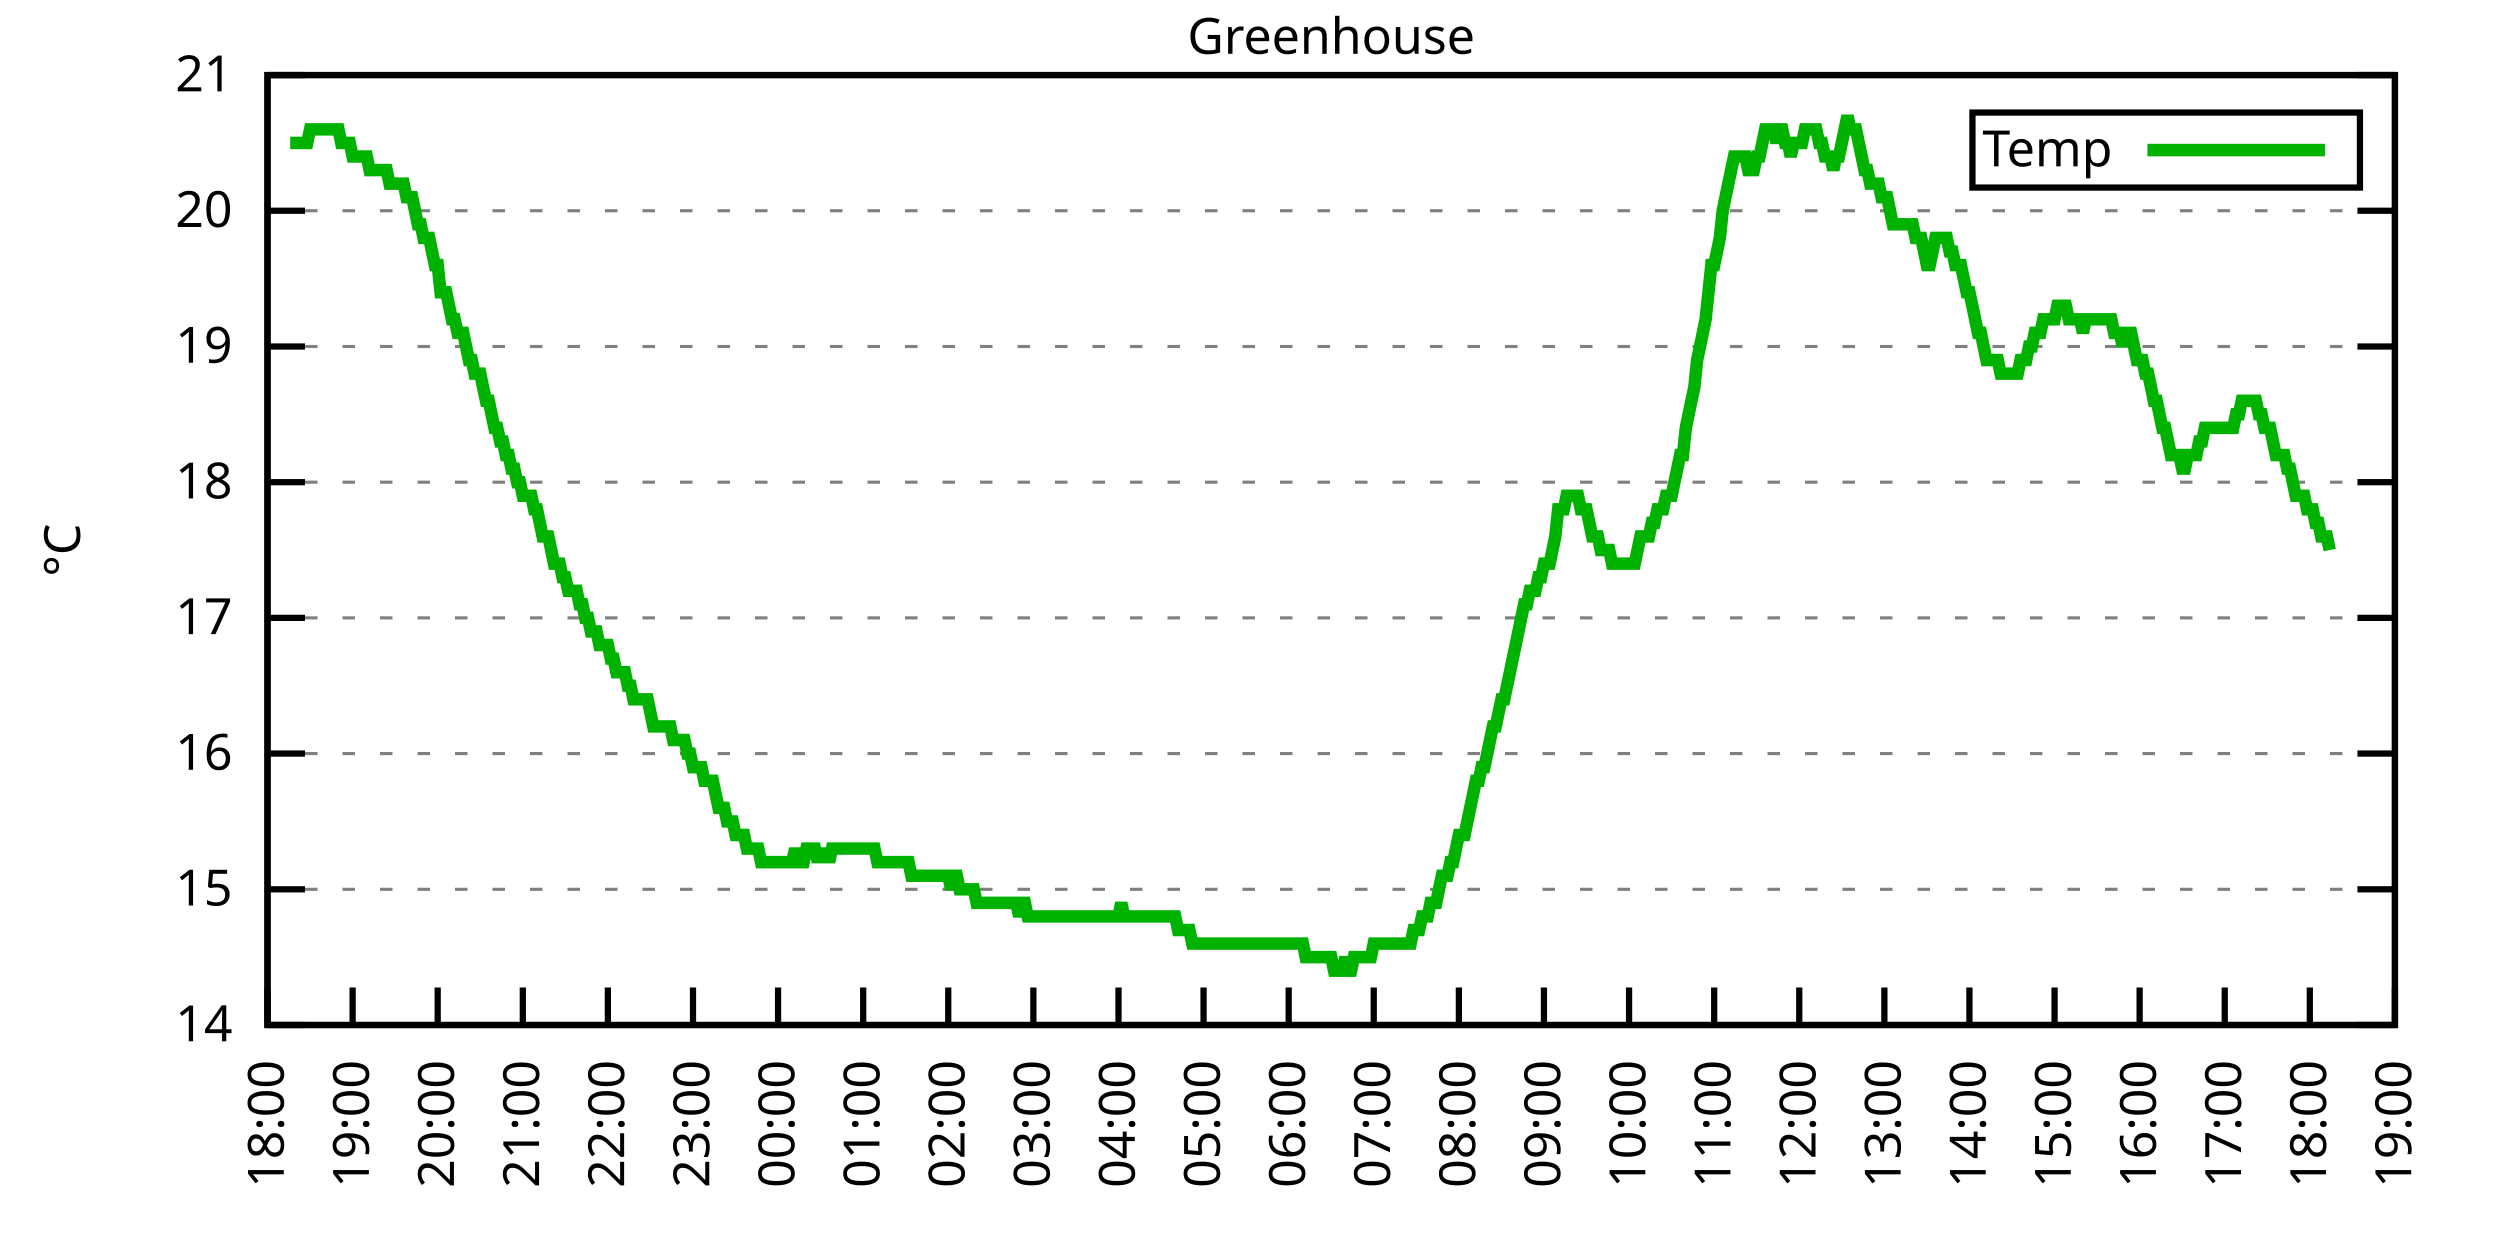
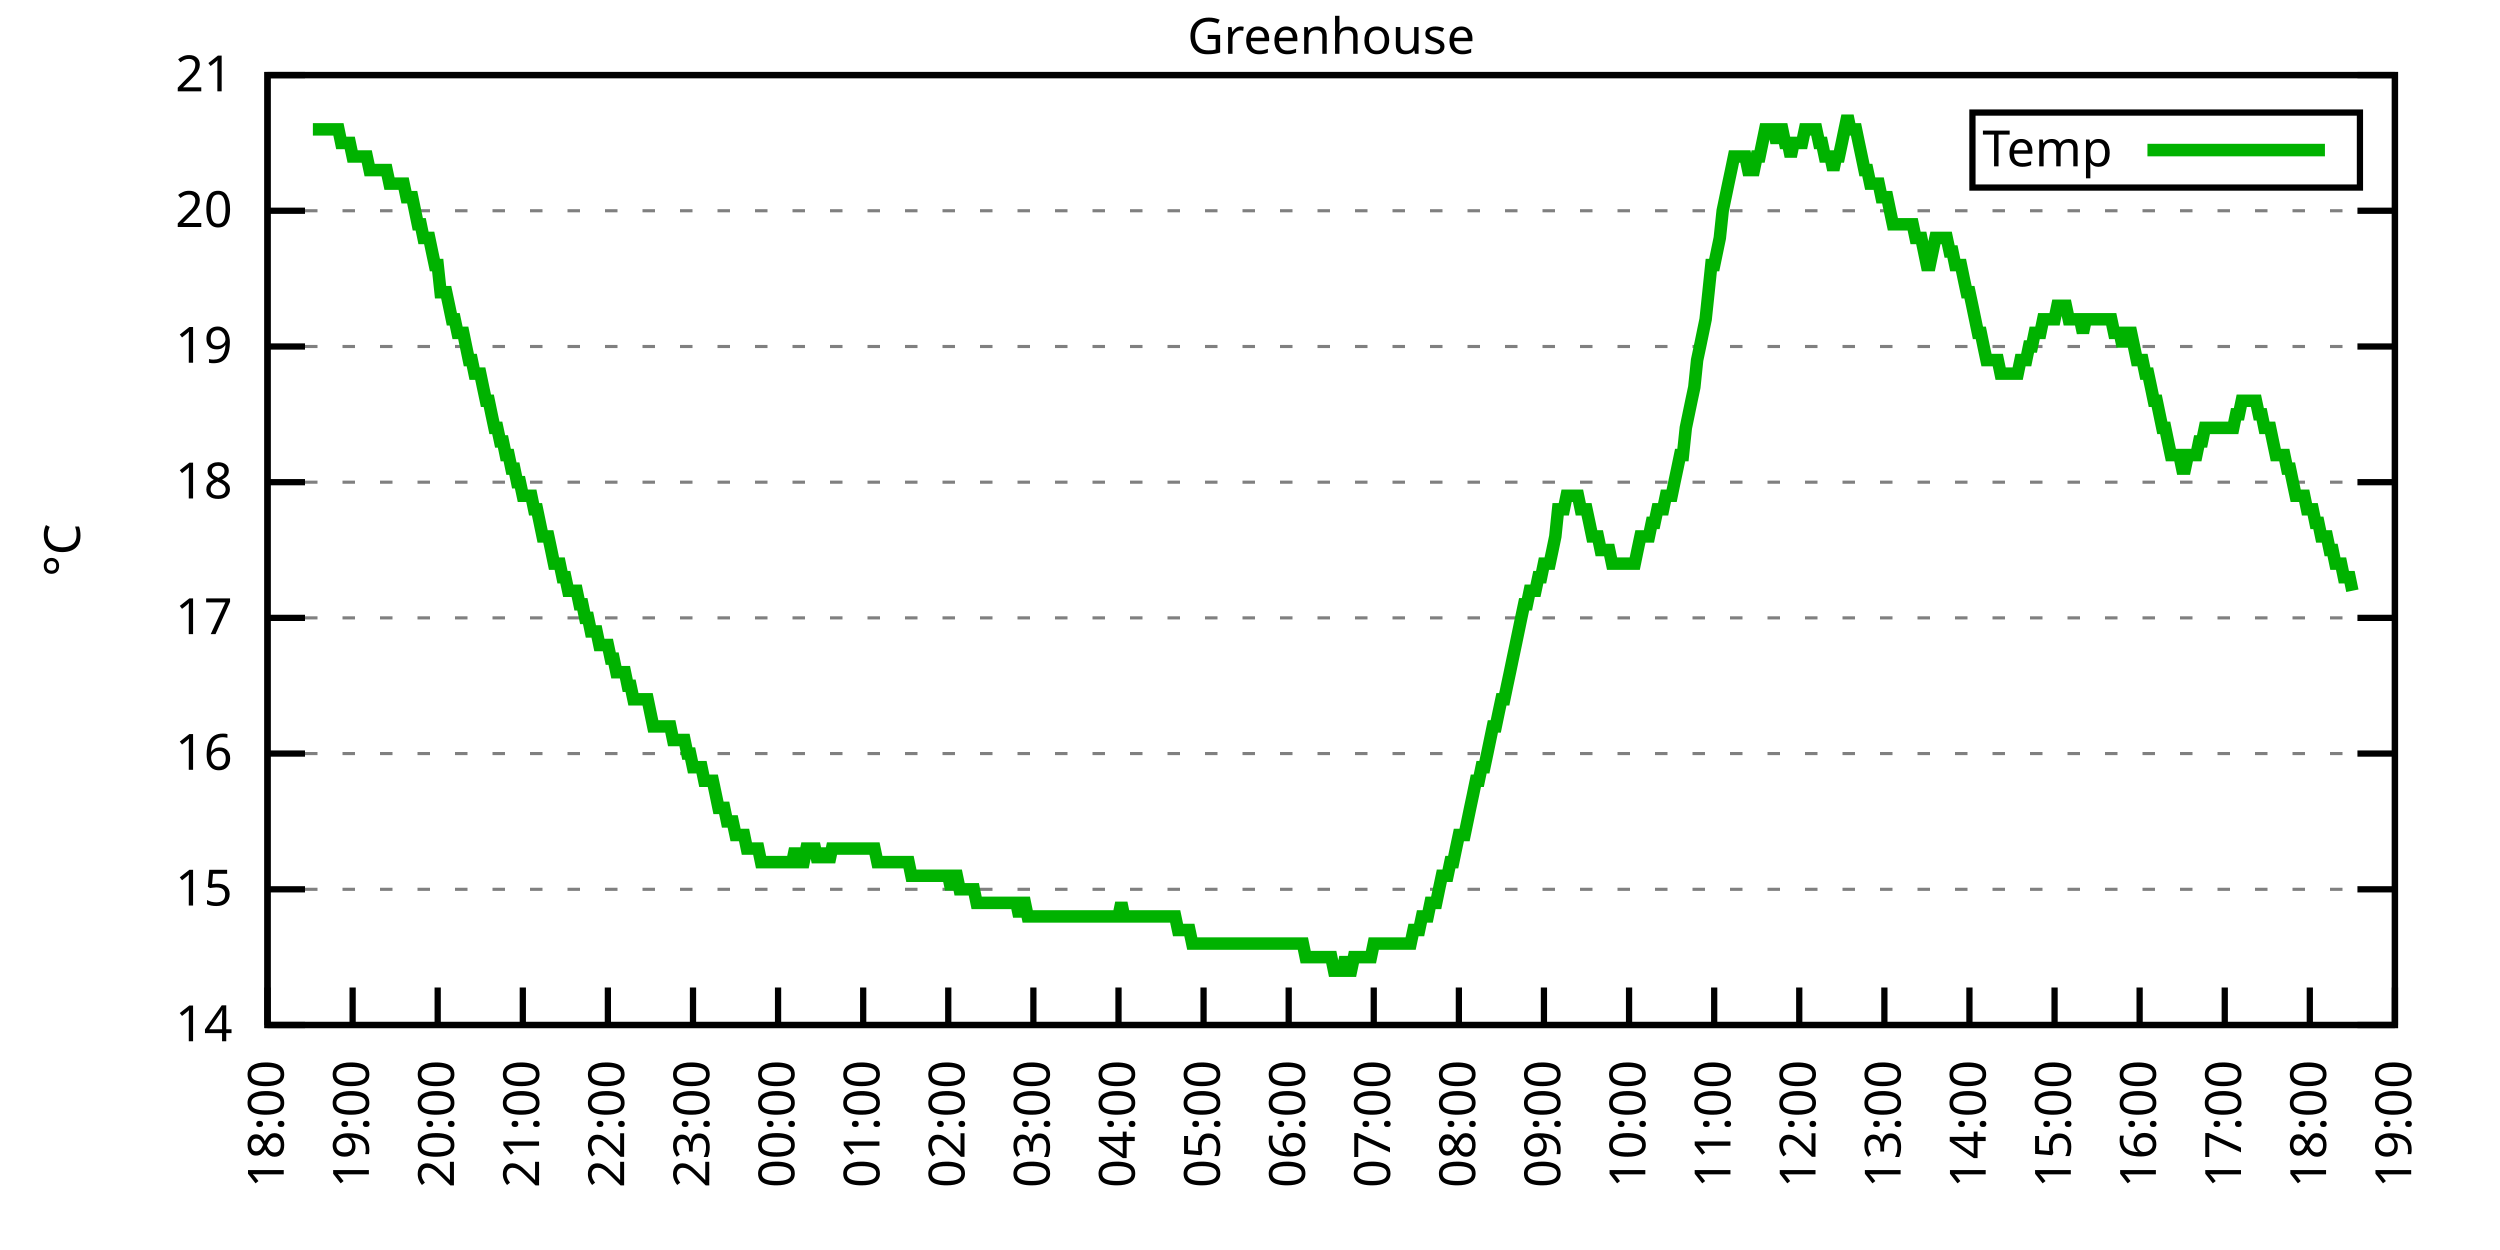
<svg xmlns="http://www.w3.org/2000/svg" xmlns:xlink="http://www.w3.org/1999/xlink" width="400" height="200" viewBox="0 0 400 200">
  <g id="gnuplot_canvas">
    <rect x="0" y="0" width="400" height="200" fill="none" />
    <defs>
      <circle id="gpDot" r="0.5" stroke-width="0.5" stroke="currentColor" />
      <path id="gpPt0" stroke-width="0.333" stroke="currentColor" d="M-1,0 h2 M0,-1 v2" />
      <path id="gpPt1" stroke-width="0.333" stroke="currentColor" d="M-1,-1 L1,1 M1,-1 L-1,1" />
      <path id="gpPt2" stroke-width="0.333" stroke="currentColor" d="M-1,0 L1,0 M0,-1 L0,1 M-1,-1 L1,1 M-1,1 L1,-1" />
      <rect id="gpPt3" stroke-width="0.333" stroke="currentColor" x="-1" y="-1" width="2" height="2" />
      <rect id="gpPt4" stroke-width="0.333" stroke="currentColor" fill="currentColor" x="-1" y="-1" width="2" height="2" />
      <circle id="gpPt5" stroke-width="0.333" stroke="currentColor" cx="0" cy="0" r="1" />
      <use xlink:href="#gpPt5" id="gpPt6" fill="currentColor" stroke="none" />
      <path id="gpPt7" stroke-width="0.333" stroke="currentColor" d="M0,-1.33 L-1.33,0.67 L1.33,0.67 z" />
      <use xlink:href="#gpPt7" id="gpPt8" fill="currentColor" stroke="none" />
      <use xlink:href="#gpPt7" id="gpPt9" stroke="currentColor" transform="rotate(180)" />
      <use xlink:href="#gpPt9" id="gpPt10" fill="currentColor" stroke="none" />
      <use xlink:href="#gpPt3" id="gpPt11" stroke="currentColor" transform="rotate(45)" />
      <use xlink:href="#gpPt11" id="gpPt12" fill="currentColor" stroke="none" />
      <path id="gpPt13" stroke-width="0.333" stroke="currentColor" d="M0,1.330 L1.265,0.411 L0.782,-1.067 L-0.782,-1.076 L-1.265,0.411 z" />
      <use xlink:href="#gpPt13" id="gpPt14" fill="currentColor" stroke="none" />
      <filter id="textbox" filterUnits="objectBoundingBox" x="0" y="0" height="1" width="1">
        <feFlood flood-color="white" flood-opacity="1" result="bgnd" />
        <feComposite in="SourceGraphic" in2="bgnd" operator="atop" />
      </filter>
      <filter id="greybox" filterUnits="objectBoundingBox" x="0" y="0" height="1" width="1">
        <feFlood flood-color="lightgrey" flood-opacity="1" result="grey" />
        <feComposite in="SourceGraphic" in2="grey" operator="atop" />
      </filter>
    </defs>
    <g fill="none" color="white" stroke="currentColor" stroke-width="1.00" stroke-linecap="butt" stroke-linejoin="miter">
</g>
    <g fill="none" color="black" stroke="currentColor" stroke-width="1.00" stroke-linecap="butt" stroke-linejoin="miter">
      <g stroke="none" shape-rendering="crispEdges">
        <polygon fill="rgb(255, 255, 255)" points="42.80,164.00 383.18,164.00 383.18,12.02 42.80,12.02 " />
      </g>
    </g>
    <g fill="none" color="black" stroke="currentColor" stroke-width="1.00" stroke-linecap="butt" stroke-linejoin="miter">
</g>
    <g fill="none" color="black" stroke="black" stroke-width="0.50" stroke-linecap="butt" stroke-linejoin="miter">
</g>
    <g fill="none" color="gray" stroke="currentColor" stroke-width="0.50" stroke-linecap="butt" stroke-linejoin="miter">
      <path stroke="gray" stroke-dasharray="2,4" class="gridline" d="M42.80,164.00 L383.19,164.00  " />
    </g>
    <g fill="none" color="gray" stroke="gray" stroke-width="1.00" stroke-linecap="butt" stroke-linejoin="miter">
</g>
    <g fill="none" color="black" stroke="currentColor" stroke-width="1.00" stroke-linecap="butt" stroke-linejoin="miter">
      <path stroke="black" d="M42.80,164.00 L48.80,164.00 M383.19,164.00 L377.19,164.00  " />
      <g transform="translate(37.20,166.60)" stroke="none" fill="black" font-family="Sans" font-size="8.00" text-anchor="end">
        <text>
          <tspan font-family="Sans"> 14</tspan>
        </text>
      </g>
    </g>
    <g fill="none" color="black" stroke="currentColor" stroke-width="1.00" stroke-linecap="butt" stroke-linejoin="miter">
</g>
    <g fill="none" color="black" stroke="black" stroke-width="0.50" stroke-linecap="butt" stroke-linejoin="miter">
</g>
    <g fill="none" color="gray" stroke="currentColor" stroke-width="0.50" stroke-linecap="butt" stroke-linejoin="miter">
      <path stroke="gray" stroke-dasharray="2,4" class="gridline" d="M42.80,142.29 L383.19,142.29  " />
    </g>
    <g fill="none" color="gray" stroke="gray" stroke-width="1.00" stroke-linecap="butt" stroke-linejoin="miter">
</g>
    <g fill="none" color="black" stroke="currentColor" stroke-width="1.00" stroke-linecap="butt" stroke-linejoin="miter">
      <path stroke="black" d="M42.80,142.29 L48.80,142.29 M383.19,142.29 L377.19,142.29  " />
      <g transform="translate(37.20,144.89)" stroke="none" fill="black" font-family="Sans" font-size="8.00" text-anchor="end">
        <text>
          <tspan font-family="Sans"> 15</tspan>
        </text>
      </g>
    </g>
    <g fill="none" color="black" stroke="currentColor" stroke-width="1.00" stroke-linecap="butt" stroke-linejoin="miter">
</g>
    <g fill="none" color="black" stroke="black" stroke-width="0.50" stroke-linecap="butt" stroke-linejoin="miter">
</g>
    <g fill="none" color="gray" stroke="currentColor" stroke-width="0.50" stroke-linecap="butt" stroke-linejoin="miter">
      <path stroke="gray" stroke-dasharray="2,4" class="gridline" d="M42.80,120.57 L383.19,120.57  " />
    </g>
    <g fill="none" color="gray" stroke="gray" stroke-width="1.00" stroke-linecap="butt" stroke-linejoin="miter">
</g>
    <g fill="none" color="black" stroke="currentColor" stroke-width="1.00" stroke-linecap="butt" stroke-linejoin="miter">
      <path stroke="black" d="M42.80,120.57 L48.80,120.57 M383.19,120.57 L377.19,120.57  " />
      <g transform="translate(37.20,123.17)" stroke="none" fill="black" font-family="Sans" font-size="8.00" text-anchor="end">
        <text>
          <tspan font-family="Sans"> 16</tspan>
        </text>
      </g>
    </g>
    <g fill="none" color="black" stroke="currentColor" stroke-width="1.00" stroke-linecap="butt" stroke-linejoin="miter">
</g>
    <g fill="none" color="black" stroke="black" stroke-width="0.50" stroke-linecap="butt" stroke-linejoin="miter">
</g>
    <g fill="none" color="gray" stroke="currentColor" stroke-width="0.50" stroke-linecap="butt" stroke-linejoin="miter">
      <path stroke="gray" stroke-dasharray="2,4" class="gridline" d="M42.80,98.86 L383.19,98.86  " />
    </g>
    <g fill="none" color="gray" stroke="gray" stroke-width="1.00" stroke-linecap="butt" stroke-linejoin="miter">
</g>
    <g fill="none" color="black" stroke="currentColor" stroke-width="1.00" stroke-linecap="butt" stroke-linejoin="miter">
      <path stroke="black" d="M42.80,98.86 L48.80,98.86 M383.19,98.86 L377.19,98.86  " />
      <g transform="translate(37.20,101.46)" stroke="none" fill="black" font-family="Sans" font-size="8.00" text-anchor="end">
        <text>
          <tspan font-family="Sans"> 17</tspan>
        </text>
      </g>
    </g>
    <g fill="none" color="black" stroke="currentColor" stroke-width="1.00" stroke-linecap="butt" stroke-linejoin="miter">
</g>
    <g fill="none" color="black" stroke="black" stroke-width="0.50" stroke-linecap="butt" stroke-linejoin="miter">
</g>
    <g fill="none" color="gray" stroke="currentColor" stroke-width="0.50" stroke-linecap="butt" stroke-linejoin="miter">
      <path stroke="gray" stroke-dasharray="2,4" class="gridline" d="M42.80,77.15 L383.19,77.15  " />
    </g>
    <g fill="none" color="gray" stroke="gray" stroke-width="1.00" stroke-linecap="butt" stroke-linejoin="miter">
</g>
    <g fill="none" color="black" stroke="currentColor" stroke-width="1.00" stroke-linecap="butt" stroke-linejoin="miter">
      <path stroke="black" d="M42.80,77.15 L48.80,77.15 M383.19,77.15 L377.19,77.15  " />
      <g transform="translate(37.20,79.75)" stroke="none" fill="black" font-family="Sans" font-size="8.00" text-anchor="end">
        <text>
          <tspan font-family="Sans"> 18</tspan>
        </text>
      </g>
    </g>
    <g fill="none" color="black" stroke="currentColor" stroke-width="1.00" stroke-linecap="butt" stroke-linejoin="miter">
</g>
    <g fill="none" color="black" stroke="black" stroke-width="0.50" stroke-linecap="butt" stroke-linejoin="miter">
</g>
    <g fill="none" color="gray" stroke="currentColor" stroke-width="0.50" stroke-linecap="butt" stroke-linejoin="miter">
      <path stroke="gray" stroke-dasharray="2,4" class="gridline" d="M42.80,55.44 L383.19,55.44  " />
    </g>
    <g fill="none" color="gray" stroke="gray" stroke-width="1.00" stroke-linecap="butt" stroke-linejoin="miter">
</g>
    <g fill="none" color="black" stroke="currentColor" stroke-width="1.00" stroke-linecap="butt" stroke-linejoin="miter">
      <path stroke="black" d="M42.80,55.44 L48.80,55.44 M383.19,55.44 L377.19,55.44  " />
      <g transform="translate(37.20,58.04)" stroke="none" fill="black" font-family="Sans" font-size="8.00" text-anchor="end">
        <text>
          <tspan font-family="Sans"> 19</tspan>
        </text>
      </g>
    </g>
    <g fill="none" color="black" stroke="currentColor" stroke-width="1.00" stroke-linecap="butt" stroke-linejoin="miter">
</g>
    <g fill="none" color="black" stroke="black" stroke-width="0.50" stroke-linecap="butt" stroke-linejoin="miter">
</g>
    <g fill="none" color="gray" stroke="currentColor" stroke-width="0.50" stroke-linecap="butt" stroke-linejoin="miter">
      <path stroke="gray" stroke-dasharray="2,4" class="gridline" d="M42.80,33.72 L383.19,33.72  " />
    </g>
    <g fill="none" color="gray" stroke="gray" stroke-width="1.00" stroke-linecap="butt" stroke-linejoin="miter">
</g>
    <g fill="none" color="black" stroke="currentColor" stroke-width="1.00" stroke-linecap="butt" stroke-linejoin="miter">
      <path stroke="black" d="M42.80,33.72 L48.80,33.72 M383.19,33.72 L377.19,33.72  " />
      <g transform="translate(37.20,36.32)" stroke="none" fill="black" font-family="Sans" font-size="8.00" text-anchor="end">
        <text>
          <tspan font-family="Sans"> 20</tspan>
        </text>
      </g>
    </g>
    <g fill="none" color="black" stroke="currentColor" stroke-width="1.00" stroke-linecap="butt" stroke-linejoin="miter">
</g>
    <g fill="none" color="black" stroke="black" stroke-width="0.50" stroke-linecap="butt" stroke-linejoin="miter">
</g>
    <g fill="none" color="gray" stroke="currentColor" stroke-width="0.50" stroke-linecap="butt" stroke-linejoin="miter">
      <path stroke="gray" stroke-dasharray="2,4" class="gridline" d="M42.80,12.01 L383.19,12.01  " />
    </g>
    <g fill="none" color="gray" stroke="gray" stroke-width="1.00" stroke-linecap="butt" stroke-linejoin="miter">
</g>
    <g fill="none" color="black" stroke="currentColor" stroke-width="1.00" stroke-linecap="butt" stroke-linejoin="miter">
      <path stroke="black" d="M42.80,12.01 L48.80,12.01 M383.19,12.01 L377.19,12.01  " />
      <g transform="translate(37.20,14.61)" stroke="none" fill="black" font-family="Sans" font-size="8.00" text-anchor="end">
        <text>
          <tspan font-family="Sans"> 21</tspan>
        </text>
      </g>
    </g>
    <g fill="none" color="black" stroke="currentColor" stroke-width="1.00" stroke-linecap="butt" stroke-linejoin="miter">
      <path stroke="black" d="M42.80,164.00 L42.80,158.00  " />
      <g transform="translate(45.40,169.60) rotate(270.00)" stroke="none" fill="black" font-family="Sans" font-size="8.00" text-anchor="end">
        <text>
          <tspan font-family="Sans">18:00</tspan>
        </text>
      </g>
    </g>
    <g fill="none" color="black" stroke="currentColor" stroke-width="1.00" stroke-linecap="butt" stroke-linejoin="miter">
      <path stroke="black" d="M56.42,164.00 L56.42,158.00  " />
      <g transform="translate(59.02,169.60) rotate(270.00)" stroke="none" fill="black" font-family="Sans" font-size="8.00" text-anchor="end">
        <text>
          <tspan font-family="Sans">19:00</tspan>
        </text>
      </g>
    </g>
    <g fill="none" color="black" stroke="currentColor" stroke-width="1.00" stroke-linecap="butt" stroke-linejoin="miter">
      <path stroke="black" d="M70.03,164.00 L70.03,158.00  " />
      <g transform="translate(72.63,169.60) rotate(270.00)" stroke="none" fill="black" font-family="Sans" font-size="8.00" text-anchor="end">
        <text>
          <tspan font-family="Sans">20:00</tspan>
        </text>
      </g>
    </g>
    <g fill="none" color="black" stroke="currentColor" stroke-width="1.00" stroke-linecap="butt" stroke-linejoin="miter">
      <path stroke="black" d="M83.65,164.00 L83.65,158.00  " />
      <g transform="translate(86.25,169.60) rotate(270.00)" stroke="none" fill="black" font-family="Sans" font-size="8.00" text-anchor="end">
        <text>
          <tspan font-family="Sans">21:00</tspan>
        </text>
      </g>
    </g>
    <g fill="none" color="black" stroke="currentColor" stroke-width="1.00" stroke-linecap="butt" stroke-linejoin="miter">
      <path stroke="black" d="M97.26,164.00 L97.26,158.00  " />
      <g transform="translate(99.86,169.60) rotate(270.00)" stroke="none" fill="black" font-family="Sans" font-size="8.00" text-anchor="end">
        <text>
          <tspan font-family="Sans">22:00</tspan>
        </text>
      </g>
    </g>
    <g fill="none" color="black" stroke="currentColor" stroke-width="1.00" stroke-linecap="butt" stroke-linejoin="miter">
      <path stroke="black" d="M110.88,164.00 L110.88,158.00  " />
      <g transform="translate(113.48,169.60) rotate(270.00)" stroke="none" fill="black" font-family="Sans" font-size="8.00" text-anchor="end">
        <text>
          <tspan font-family="Sans">23:00</tspan>
        </text>
      </g>
    </g>
    <g fill="none" color="black" stroke="currentColor" stroke-width="1.00" stroke-linecap="butt" stroke-linejoin="miter">
      <path stroke="black" d="M124.49,164.00 L124.49,158.00  " />
      <g transform="translate(127.09,169.60) rotate(270.00)" stroke="none" fill="black" font-family="Sans" font-size="8.00" text-anchor="end">
        <text>
          <tspan font-family="Sans">00:00</tspan>
        </text>
      </g>
    </g>
    <g fill="none" color="black" stroke="currentColor" stroke-width="1.00" stroke-linecap="butt" stroke-linejoin="miter">
      <path stroke="black" d="M138.11,164.00 L138.11,158.00  " />
      <g transform="translate(140.71,169.60) rotate(270.00)" stroke="none" fill="black" font-family="Sans" font-size="8.00" text-anchor="end">
        <text>
          <tspan font-family="Sans">01:00</tspan>
        </text>
      </g>
    </g>
    <g fill="none" color="black" stroke="currentColor" stroke-width="1.00" stroke-linecap="butt" stroke-linejoin="miter">
      <path stroke="black" d="M151.72,164.00 L151.72,158.00  " />
      <g transform="translate(154.32,169.60) rotate(270.00)" stroke="none" fill="black" font-family="Sans" font-size="8.00" text-anchor="end">
        <text>
          <tspan font-family="Sans">02:00</tspan>
        </text>
      </g>
    </g>
    <g fill="none" color="black" stroke="currentColor" stroke-width="1.00" stroke-linecap="butt" stroke-linejoin="miter">
      <path stroke="black" d="M165.34,164.00 L165.34,158.00  " />
      <g transform="translate(167.94,169.60) rotate(270.00)" stroke="none" fill="black" font-family="Sans" font-size="8.00" text-anchor="end">
        <text>
          <tspan font-family="Sans">03:00</tspan>
        </text>
      </g>
    </g>
    <g fill="none" color="black" stroke="currentColor" stroke-width="1.00" stroke-linecap="butt" stroke-linejoin="miter">
      <path stroke="black" d="M178.96,164.00 L178.96,158.00  " />
      <g transform="translate(181.56,169.60) rotate(270.00)" stroke="none" fill="black" font-family="Sans" font-size="8.00" text-anchor="end">
        <text>
          <tspan font-family="Sans">04:00</tspan>
        </text>
      </g>
    </g>
    <g fill="none" color="black" stroke="currentColor" stroke-width="1.00" stroke-linecap="butt" stroke-linejoin="miter">
      <path stroke="black" d="M192.57,164.00 L192.57,158.00  " />
      <g transform="translate(195.17,169.60) rotate(270.00)" stroke="none" fill="black" font-family="Sans" font-size="8.00" text-anchor="end">
        <text>
          <tspan font-family="Sans">05:00</tspan>
        </text>
      </g>
    </g>
    <g fill="none" color="black" stroke="currentColor" stroke-width="1.00" stroke-linecap="butt" stroke-linejoin="miter">
      <path stroke="black" d="M206.19,164.00 L206.19,158.00  " />
      <g transform="translate(208.79,169.60) rotate(270.00)" stroke="none" fill="black" font-family="Sans" font-size="8.00" text-anchor="end">
        <text>
          <tspan font-family="Sans">06:00</tspan>
        </text>
      </g>
    </g>
    <g fill="none" color="black" stroke="currentColor" stroke-width="1.00" stroke-linecap="butt" stroke-linejoin="miter">
      <path stroke="black" d="M219.80,164.00 L219.80,158.00  " />
      <g transform="translate(222.40,169.60) rotate(270.00)" stroke="none" fill="black" font-family="Sans" font-size="8.00" text-anchor="end">
        <text>
          <tspan font-family="Sans">07:00</tspan>
        </text>
      </g>
    </g>
    <g fill="none" color="black" stroke="currentColor" stroke-width="1.00" stroke-linecap="butt" stroke-linejoin="miter">
      <path stroke="black" d="M233.42,164.00 L233.42,158.00  " />
      <g transform="translate(236.02,169.60) rotate(270.00)" stroke="none" fill="black" font-family="Sans" font-size="8.00" text-anchor="end">
        <text>
          <tspan font-family="Sans">08:00</tspan>
        </text>
      </g>
    </g>
    <g fill="none" color="black" stroke="currentColor" stroke-width="1.00" stroke-linecap="butt" stroke-linejoin="miter">
      <path stroke="black" d="M247.03,164.00 L247.03,158.00  " />
      <g transform="translate(249.63,169.60) rotate(270.00)" stroke="none" fill="black" font-family="Sans" font-size="8.00" text-anchor="end">
        <text>
          <tspan font-family="Sans">09:00</tspan>
        </text>
      </g>
    </g>
    <g fill="none" color="black" stroke="currentColor" stroke-width="1.00" stroke-linecap="butt" stroke-linejoin="miter">
      <path stroke="black" d="M260.65,164.00 L260.65,158.00  " />
      <g transform="translate(263.25,169.60) rotate(270.00)" stroke="none" fill="black" font-family="Sans" font-size="8.00" text-anchor="end">
        <text>
          <tspan font-family="Sans">10:00</tspan>
        </text>
      </g>
    </g>
    <g fill="none" color="black" stroke="currentColor" stroke-width="1.00" stroke-linecap="butt" stroke-linejoin="miter">
      <path stroke="black" d="M274.27,164.00 L274.27,158.00  " />
      <g transform="translate(276.87,169.60) rotate(270.00)" stroke="none" fill="black" font-family="Sans" font-size="8.00" text-anchor="end">
        <text>
          <tspan font-family="Sans">11:00</tspan>
        </text>
      </g>
    </g>
    <g fill="none" color="black" stroke="currentColor" stroke-width="1.00" stroke-linecap="butt" stroke-linejoin="miter">
      <path stroke="black" d="M287.88,164.00 L287.88,158.00  " />
      <g transform="translate(290.48,169.60) rotate(270.00)" stroke="none" fill="black" font-family="Sans" font-size="8.00" text-anchor="end">
        <text>
          <tspan font-family="Sans">12:00</tspan>
        </text>
      </g>
    </g>
    <g fill="none" color="black" stroke="currentColor" stroke-width="1.00" stroke-linecap="butt" stroke-linejoin="miter">
      <path stroke="black" d="M301.50,164.00 L301.50,158.00  " />
      <g transform="translate(304.10,169.60) rotate(270.00)" stroke="none" fill="black" font-family="Sans" font-size="8.00" text-anchor="end">
        <text>
          <tspan font-family="Sans">13:00</tspan>
        </text>
      </g>
    </g>
    <g fill="none" color="black" stroke="currentColor" stroke-width="1.00" stroke-linecap="butt" stroke-linejoin="miter">
      <path stroke="black" d="M315.11,164.00 L315.11,158.00  " />
      <g transform="translate(317.71,169.60) rotate(270.00)" stroke="none" fill="black" font-family="Sans" font-size="8.00" text-anchor="end">
        <text>
          <tspan font-family="Sans">14:00</tspan>
        </text>
      </g>
    </g>
    <g fill="none" color="black" stroke="currentColor" stroke-width="1.00" stroke-linecap="butt" stroke-linejoin="miter">
      <path stroke="black" d="M328.73,164.00 L328.73,158.00  " />
      <g transform="translate(331.33,169.60) rotate(270.00)" stroke="none" fill="black" font-family="Sans" font-size="8.00" text-anchor="end">
        <text>
          <tspan font-family="Sans">15:00</tspan>
        </text>
      </g>
    </g>
    <g fill="none" color="black" stroke="currentColor" stroke-width="1.00" stroke-linecap="butt" stroke-linejoin="miter">
      <path stroke="black" d="M342.34,164.00 L342.34,158.00  " />
      <g transform="translate(344.94,169.60) rotate(270.00)" stroke="none" fill="black" font-family="Sans" font-size="8.00" text-anchor="end">
        <text>
          <tspan font-family="Sans">16:00</tspan>
        </text>
      </g>
    </g>
    <g fill="none" color="black" stroke="currentColor" stroke-width="1.00" stroke-linecap="butt" stroke-linejoin="miter">
      <path stroke="black" d="M355.96,164.00 L355.96,158.00  " />
      <g transform="translate(358.56,169.60) rotate(270.00)" stroke="none" fill="black" font-family="Sans" font-size="8.00" text-anchor="end">
        <text>
          <tspan font-family="Sans">17:00</tspan>
        </text>
      </g>
    </g>
    <g fill="none" color="black" stroke="currentColor" stroke-width="1.00" stroke-linecap="butt" stroke-linejoin="miter">
      <path stroke="black" d="M369.57,164.00 L369.57,158.00  " />
      <g transform="translate(372.17,169.60) rotate(270.00)" stroke="none" fill="black" font-family="Sans" font-size="8.00" text-anchor="end">
        <text>
          <tspan font-family="Sans">18:00</tspan>
        </text>
      </g>
    </g>
    <g fill="none" color="black" stroke="currentColor" stroke-width="1.00" stroke-linecap="butt" stroke-linejoin="miter">
      <path stroke="black" d="M383.19,164.00 L383.19,158.00  " />
      <g transform="translate(385.79,169.60) rotate(270.00)" stroke="none" fill="black" font-family="Sans" font-size="8.00" text-anchor="end">
        <text>
          <tspan font-family="Sans">19:00</tspan>
        </text>
      </g>
    </g>
    <g fill="none" color="black" stroke="currentColor" stroke-width="1.00" stroke-linecap="butt" stroke-linejoin="miter">
</g>
    <g fill="none" color="black" stroke="currentColor" stroke-width="1.00" stroke-linecap="butt" stroke-linejoin="miter">
      <path stroke="black" d="M42.80,12.01 L42.80,164.00 L383.19,164.00 L383.19,12.01 L42.80,12.01 Z  " />
    </g>
    <g fill="none" color="black" stroke="currentColor" stroke-width="1.00" stroke-linecap="butt" stroke-linejoin="miter">
</g>
    <g fill="none" color="black" stroke="currentColor" stroke-width="1.00" stroke-linecap="butt" stroke-linejoin="miter">
      <path stroke="black" d="M315.59,30.01 L315.59,18.01 L377.59,18.01 L377.59,30.01 L315.59,30.01 Z  " />
    </g>
    <g id="Greenhouse_plot_1">
      <g fill="none" color="white" stroke="black" stroke-width="2.00" stroke-linecap="butt" stroke-linejoin="miter">
</g>
      <g fill="none" color="black" stroke="currentColor" stroke-width="2.00" stroke-linecap="butt" stroke-linejoin="miter">
        <g transform="translate(337.99,26.61)" stroke="none" fill="black" font-family="Sans" font-size="8.00" text-anchor="end">
          <text>
            <tspan font-family="Sans">Temp</tspan>
          </text>
        </g>
      </g>
      <g fill="none" color="black" stroke="currentColor" stroke-width="2.00" stroke-linecap="butt" stroke-linejoin="miter">
-         <path stroke="rgb(  0, 178,   0)" d="M343.59,24.01 L371.99,24.01 M46.43,22.87 L46.88,22.87 L47.34,22.87 L47.79,22.87 L48.25,22.87 L48.70,22.87   L49.15,22.87 L49.61,20.70 L50.06,20.70 L50.52,20.70 L50.97,20.70 L51.42,20.70 L51.88,20.70 L52.33,20.70   L52.78,20.70 L53.24,20.70 L53.69,20.70 L54.15,20.70 L54.60,22.87 L55.05,22.87 L55.51,22.87 L55.96,22.87   L56.42,25.04 L56.87,25.04 L57.32,25.04 L57.78,25.04 L58.23,25.04 L58.68,25.04 L59.14,27.21 L59.59,27.21   L60.05,27.21 L60.50,27.21 L60.95,27.21 L61.41,27.21 L61.86,27.21 L62.32,29.38 L62.77,29.38 L63.22,29.38   L63.68,29.38 L64.13,29.38 L64.58,29.38 L65.04,31.55 L65.49,31.55 L65.95,31.55 L66.40,33.72 L66.85,35.89   L67.31,35.89 L67.76,38.07 L68.22,38.07 L68.67,38.07 L69.12,40.24 L69.58,42.41 L70.03,42.41 L70.49,46.75   L70.94,46.75 L71.39,46.75 L71.85,48.92 L72.30,51.09 L72.75,51.09 L73.21,53.26 L73.66,53.26 L74.12,53.26   L74.57,55.44 L75.02,57.61 L75.48,57.61 L75.93,59.78 L76.39,59.78 L76.84,59.78 L77.29,61.95 L77.75,64.12   L78.20,64.12 L78.65,66.29 L79.11,68.46 L79.56,68.46 L80.02,70.63 L80.47,70.63 L80.92,72.81 L81.38,72.81   L81.83,74.98 L82.29,74.98 L82.74,77.15 L83.19,77.15 L83.65,79.32 L84.10,79.32 L84.55,79.32 L85.01,79.32   L85.46,81.49 L85.92,81.49 L86.37,83.66 L86.82,85.83 L87.28,85.83 L87.73,85.83 L88.19,88.00 L88.64,90.18   L89.09,90.18 L89.55,90.18 L90.00,92.35 L90.45,92.35 L90.91,94.52 L91.36,94.52 L91.82,94.52 L92.27,94.52   L92.72,96.69 L93.18,96.69 L93.63,98.86 L94.09,98.86 L94.54,101.03 L94.99,101.03 L95.45,101.03 L95.90,103.20   L96.35,103.20 L96.81,103.20 L97.26,103.20 L97.72,105.38 L98.17,105.38 L98.62,107.55 L99.08,107.55 L99.53,107.55   L99.99,107.55 L100.44,109.72 L100.89,109.72 L101.35,111.89 L101.80,111.89 L102.25,111.89 L102.71,111.89 L103.16,111.89   L103.62,111.89 L104.07,114.06 L104.52,116.23 L104.98,116.23 L105.43,116.23 L105.89,116.23 L106.34,116.23 L106.79,116.23   L107.25,116.23 L107.70,118.40 L108.15,118.40 L108.61,118.40 L109.06,118.40 L109.52,118.40 L109.97,120.57 L110.42,120.57   L110.88,122.75 L111.33,122.75 L111.79,122.75 L112.24,122.75 L112.69,124.92 L113.15,124.92 L113.60,124.92 L114.05,124.92   L114.51,127.09 L114.96,129.26 L115.42,129.26 L115.87,129.26 L116.32,131.43 L116.78,131.43 L117.23,131.43 L117.69,133.60   L118.14,133.60 L118.59,133.60 L119.05,133.60 L119.50,135.77 L119.96,135.77 L120.41,135.77 L120.86,135.77 L121.32,135.77   L121.77,137.94 L122.22,137.94 L122.68,137.94 L123.13,137.94 L123.59,137.94 L124.04,137.94 L124.49,137.94 L124.95,137.94   L125.40,137.94 L125.86,137.94 L126.31,137.94 L126.76,137.94 L127.22,135.77 L127.67,137.94 L128.12,137.94 L128.58,137.94   L129.03,135.77 L129.49,135.77 L129.94,135.77 L130.39,135.77 L130.85,137.94 L131.30,135.77 L131.76,137.94 L132.21,135.77   L132.66,137.94 L133.12,135.77 L133.57,135.77 L134.02,135.77 L134.48,135.77 L134.93,135.77 L135.39,135.77 L135.84,135.77   L136.29,135.77 L136.75,135.77 L137.20,135.77 L137.66,135.77 L138.11,135.77 L138.56,135.77 L139.02,135.77 L139.47,135.77   L139.92,135.77 L140.38,137.94 L140.83,137.94 L141.29,137.94 L141.74,137.94 L142.19,137.94 L142.65,137.94 L143.10,137.94   L143.56,137.94 L144.01,137.94 L144.46,137.94 L144.92,137.94 L145.37,137.94 L145.82,140.12 L146.28,140.12 L146.73,140.12   L147.19,140.12 L147.64,140.12 L148.09,140.12 L148.55,140.12 L149.00,140.12 L149.46,140.12 L149.91,140.12 L150.36,140.12   L150.82,140.12 L151.27,140.12 L151.72,140.12 L152.18,142.29 L152.63,140.12 L153.09,140.12 L153.54,142.29 L153.99,142.29   L154.45,142.29 L154.90,142.29 L155.36,142.29 L155.81,142.29 L156.26,144.46 L156.72,144.46 L157.17,144.46 L157.62,144.46   L158.08,144.46 L158.53,144.46 L158.99,144.46 L159.44,144.46 L159.89,144.46 L160.35,144.46 L160.80,144.46 L161.26,144.46   L161.71,144.46 L162.16,144.46 L162.62,144.46 L163.07,146.63 L163.52,144.46 L163.98,144.46 L164.43,146.63 L164.89,146.63   L165.34,146.63 L165.79,146.63 L166.25,146.63 L166.70,146.63 L167.16,146.63 L167.61,146.63 L168.06,146.63 L168.52,146.63   L168.97,146.63 L169.43,146.63 L169.88,146.63 L170.33,146.63 L170.79,146.63 L171.24,146.63 L171.69,146.63 L172.15,146.63   L172.60,146.63 L173.06,146.63 L173.51,146.63 L173.96,146.63 L174.42,146.63 L174.87,146.63 L175.33,146.63 L175.78,146.63   L176.23,146.63 L176.69,146.63 L177.14,146.63 L177.59,146.63 L178.05,146.63 L178.50,146.63 L178.96,146.63 L179.41,144.46   L179.86,146.63 L180.32,146.63 L180.77,146.63 L181.23,146.63 L181.68,146.63 L182.13,146.63 L182.59,146.63 L183.04,146.63   L183.49,146.63 L183.95,146.63 L184.40,146.63 L184.86,146.63 L185.31,146.63 L185.76,146.63 L186.22,146.63 L186.67,146.63   L187.13,146.63 L187.58,146.63 L188.03,146.63 L188.49,148.80 L188.94,148.80 L189.39,148.80 L189.85,148.80 L190.30,148.80   L190.76,150.97 L191.21,150.97 L191.66,150.97 L192.12,150.97 L192.57,150.97 L193.03,150.97 L193.48,150.97 L193.93,150.97   L194.39,150.97 L194.84,150.97 L195.29,150.97 L195.75,150.97 L196.20,150.97 L196.66,150.97 L197.11,150.97 L197.56,150.97   L198.02,150.97 L198.47,150.97 L198.93,150.97 L199.38,150.97 L199.83,150.97 L200.29,150.97 L200.74,150.97 L201.19,150.97   L201.65,150.97 L202.10,150.97 L202.56,150.97 L203.01,150.97 L203.46,150.97 L203.92,150.97 L204.37,150.97 L204.83,150.97   L205.28,150.97 L205.73,150.97 L206.19,150.97 L206.64,150.97 L207.09,150.97 L207.55,150.97 L208.00,150.97 L208.46,150.97   L208.91,153.14 L209.36,153.14 L209.82,153.14 L210.27,153.14 L210.73,153.14 L211.18,153.14 L211.63,153.14 L212.09,153.14   L212.54,153.14 L213.00,153.14 L213.45,155.31 L213.90,155.31 L214.36,155.31 L214.81,155.31 L215.26,153.14 L215.72,155.31   L216.17,155.31 L216.63,153.14 L217.08,153.14 L217.53,153.14 L217.99,153.14 L218.44,153.14 L218.90,153.14 L219.35,153.14   L219.80,150.97 L220.26,150.97 L220.71,150.97 L221.16,150.97 L221.62,150.97 L222.07,150.97 L222.53,150.97 L222.98,150.97   L223.43,150.97 L223.89,150.97 L224.34,150.97 L224.80,150.97 L225.25,150.97 L225.70,150.97 L226.16,148.80 L226.61,148.80   L227.06,148.80 L227.52,146.63 L227.97,146.63 L228.43,146.63 L228.88,144.46 L229.33,144.46 L229.79,144.46 L230.24,142.29   L230.70,140.12 L231.15,140.12 L231.60,140.12 L232.06,137.94 L232.51,137.94 L232.96,135.77 L233.42,133.60 L233.87,133.60   L234.33,133.60 L234.78,131.43 L235.23,129.26 L235.69,127.09 L236.14,124.92 L236.60,124.92 L237.05,122.75 L237.50,122.75   L237.96,120.57 L238.41,118.40 L238.86,116.23 L239.32,116.23 L239.77,114.06 L240.23,111.89 L240.68,111.89 L241.13,109.72   L241.59,107.55 L242.04,105.38 L242.50,103.20 L242.95,101.03 L243.40,98.86 L243.86,96.69 L244.31,96.69 L244.76,94.52   L245.22,94.52 L245.67,94.52 L246.13,92.35 L246.58,92.35 L247.03,90.18 L247.49,90.18 L247.94,90.18 L248.40,88.00   L248.85,85.83 L249.30,81.49 L249.76,81.49 L250.21,81.49 L250.66,79.32 L251.12,79.32 L251.57,79.32 L252.03,79.32   L252.48,79.32 L252.93,81.49 L253.39,81.49 L253.84,81.49 L254.30,83.66 L254.75,85.83 L255.20,85.83 L255.66,85.83   L256.11,88.00 L256.56,88.00 L257.02,88.00 L257.47,88.00 L257.93,90.18 L258.38,90.18 L258.83,90.18 L259.29,90.18   L259.74,90.18 L260.20,90.18 L260.65,90.18 L261.10,90.18 L261.56,90.18 L262.01,88.00 L262.47,85.83 L262.92,85.83   L263.37,85.83 L263.83,85.83 L264.28,83.66 L264.73,83.66 L265.19,81.49 L265.64,81.49 L266.10,81.49 L266.55,79.32   L267.00,79.32 L267.46,79.32 L267.91,77.15 L268.37,74.98 L268.82,72.81 L269.27,72.81 L269.73,68.46 L270.18,66.29   L270.63,64.12 L271.09,61.95 L271.54,57.61 L272.00,55.44 L272.45,53.26 L272.90,51.09 L273.36,46.75 L273.81,42.41   L274.27,42.41 L274.72,40.24 L275.17,38.07 L275.63,33.72 L276.08,31.55 L276.53,29.38 L276.99,27.21 L277.44,25.04   L277.90,25.04 L278.35,25.04 L278.80,25.04 L279.26,25.04 L279.71,27.21 L280.17,27.21 L280.62,27.21 L281.07,25.04   L281.53,25.04 L281.98,22.87 L282.43,20.70 L282.89,20.70 L283.34,20.70 L283.80,20.70 L284.25,22.87 L284.70,20.70   L285.16,20.70 L285.61,22.87 L286.07,22.87 L286.52,25.04 L286.97,22.87 L287.43,22.87 L287.88,22.87 L288.33,22.87   L288.79,20.70 L289.24,20.70 L289.70,20.70 L290.15,20.70 L290.60,20.70 L291.06,22.87 L291.51,22.87 L291.97,25.04   L292.42,25.04 L292.87,25.04 L293.33,27.21 L293.78,25.04 L294.23,25.04 L294.69,22.87 L295.14,20.70 L295.60,18.52   L296.05,20.70 L296.50,20.70 L296.96,20.70 L297.41,22.87 L297.87,25.04 L298.32,27.21 L298.77,27.21 L299.23,29.38   L299.68,29.38 L300.13,29.38 L300.59,29.38 L301.04,31.55 L301.50,31.55 L301.95,31.55 L302.40,33.72 L302.86,35.89   L303.31,35.89 L303.77,35.89 L304.22,35.89 L304.67,35.89 L305.13,35.89 L305.58,35.89 L306.03,35.89 L306.49,38.07   L306.94,38.07 L307.40,38.07 L307.85,40.24 L308.30,42.41 L308.76,42.41 L309.21,40.24 L309.67,38.07 L310.12,38.07   L310.57,38.07 L311.03,38.07 L311.48,38.07 L311.94,40.24 L312.39,40.24 L312.84,42.41 L313.30,42.41 L313.75,42.41   L314.20,44.58 L314.66,46.75 L315.11,46.75 L315.57,48.92 L316.02,51.09 L316.47,53.26 L316.93,53.26 L317.38,55.44   L317.84,57.61 L318.29,57.61 L318.74,57.61 L319.20,57.61 L319.65,57.61 L320.10,59.78 L320.56,59.78 L321.01,59.78   L321.47,59.78 L321.92,59.78 L322.37,59.78 L322.83,59.78 L323.28,57.61 L323.74,57.61 L324.19,57.61 L324.64,55.44   L325.10,55.44 L325.55,53.26 L326.00,53.26 L326.46,53.26 L326.91,51.09 L327.37,51.09 L327.82,51.09 L328.27,51.09   L328.73,51.09 L329.18,48.92 L329.64,48.92 L330.09,48.92 L330.54,48.92 L331.00,51.09 L331.45,51.09 L331.90,51.09   L332.36,51.09 L332.81,51.09 L333.27,53.26 L333.72,51.09 L334.17,51.09 L334.63,51.09 L335.08,51.09 L335.54,51.09   L335.99,51.09 L336.44,51.09 L336.90,51.09 L337.35,51.09 L337.80,51.09 L338.26,53.26 L338.71,53.26 L339.17,53.26   L339.62,55.44 L340.07,53.26 L340.53,53.26 L340.98,53.26 L341.44,55.44 L341.89,57.61 L342.34,57.61 L342.80,57.61   L343.25,59.78 L343.70,59.78 L344.16,61.95 L344.61,64.12 L345.07,64.12 L345.52,66.29 L345.97,68.46 L346.43,68.46   L346.88,70.63 L347.34,72.81 L347.79,72.81 L348.24,72.81 L348.70,72.81 L349.15,74.98 L349.60,74.98 L350.06,72.81   L350.51,72.81 L350.97,72.81 L351.42,72.81 L351.87,70.63 L352.33,70.63 L352.78,68.46 L353.24,68.46 L353.69,68.46   L354.14,68.46 L354.60,68.46 L355.05,68.46 L355.50,68.46 L355.96,68.46 L356.41,68.46 L356.87,68.46 L357.32,68.46   L357.77,66.29 L358.23,66.29 L358.68,64.12 L359.14,64.12 L359.59,64.12 L360.04,64.12 L360.50,64.12 L360.95,64.12   L361.41,66.29 L361.86,66.29 L362.31,68.46 L362.77,68.46 L363.22,68.46 L363.67,70.63 L364.13,72.81 L364.58,72.81   L365.04,72.81 L365.49,72.81 L365.94,74.98 L366.40,74.98 L366.85,77.15 L367.31,79.32 L367.76,79.32 L368.21,79.32   L368.67,79.32 L369.12,81.49 L369.57,81.49 L370.03,81.49 L370.48,83.66 L370.94,83.66 L371.39,85.83 L371.84,85.83   L372.30,85.83 L372.75,88.00  " />
+         <path stroke="rgb(  0, 178,   0)" d="M343.59,24.01 L371.99,24.01 M50.06,20.70 L50.52,20.70 L50.97,20.70 L51.42,20.70 L51.88,20.70 L52.33,20.70   L52.78,20.70 L53.24,20.70 L53.69,20.70 L54.15,20.70 L54.60,22.87 L55.05,22.87 L55.51,22.87 L55.96,22.87   L56.42,25.04 L56.87,25.04 L57.32,25.04 L57.78,25.04 L58.23,25.04 L58.68,25.04 L59.14,27.21 L59.59,27.21   L60.05,27.21 L60.50,27.21 L60.95,27.21 L61.41,27.21 L61.86,27.21 L62.32,29.38 L62.77,29.38 L63.22,29.38   L63.68,29.38 L64.13,29.38 L64.58,29.38 L65.04,31.55 L65.49,31.55 L65.95,31.55 L66.40,33.72 L66.85,35.89   L67.31,35.89 L67.76,38.07 L68.22,38.07 L68.67,38.07 L69.12,40.24 L69.58,42.41 L70.03,42.41 L70.49,46.75   L70.94,46.75 L71.39,46.75 L71.85,48.92 L72.30,51.09 L72.75,51.09 L73.21,53.26 L73.66,53.26 L74.12,53.26   L74.57,55.44 L75.02,57.61 L75.48,57.61 L75.93,59.78 L76.39,59.78 L76.84,59.78 L77.29,61.95 L77.75,64.12   L78.20,64.12 L78.65,66.29 L79.11,68.46 L79.56,68.46 L80.02,70.63 L80.47,70.63 L80.92,72.81 L81.38,72.81   L81.83,74.98 L82.29,74.98 L82.74,77.15 L83.19,77.15 L83.65,79.32 L84.10,79.32 L84.55,79.32 L85.01,79.32   L85.46,81.49 L85.92,81.49 L86.37,83.66 L86.82,85.83 L87.28,85.83 L87.73,85.83 L88.19,88.00 L88.64,90.18   L89.09,90.18 L89.55,90.18 L90.00,92.35 L90.45,92.35 L90.91,94.52 L91.36,94.52 L91.82,94.52 L92.27,94.52   L92.72,96.69 L93.18,96.69 L93.63,98.86 L94.09,98.86 L94.54,101.03 L94.99,101.03 L95.45,101.03 L95.90,103.20   L96.35,103.20 L96.81,103.20 L97.26,103.20 L97.72,105.38 L98.17,105.38 L98.62,107.55 L99.08,107.55 L99.53,107.55   L99.99,107.55 L100.44,109.72 L100.89,109.72 L101.35,111.89 L101.80,111.89 L102.25,111.89 L102.71,111.89 L103.16,111.89   L103.62,111.89 L104.07,114.06 L104.52,116.23 L104.98,116.23 L105.43,116.23 L105.89,116.23 L106.34,116.23 L106.79,116.23   L107.25,116.23 L107.70,118.40 L108.15,118.40 L108.61,118.40 L109.06,118.40 L109.52,118.40 L109.97,120.57 L110.42,120.57   L110.88,122.75 L111.33,122.75 L111.79,122.75 L112.24,122.75 L112.69,124.92 L113.15,124.92 L113.60,124.92 L114.05,124.92   L114.51,127.09 L114.96,129.26 L115.42,129.26 L115.87,129.26 L116.32,131.43 L116.78,131.43 L117.23,131.43 L117.69,133.60   L118.14,133.60 L118.59,133.60 L119.05,133.60 L119.50,135.77 L119.96,135.77 L120.41,135.77 L120.86,135.77 L121.32,135.77   L121.77,137.94 L122.22,137.94 L122.68,137.94 L123.13,137.94 L123.59,137.94 L124.04,137.94 L124.49,137.94 L124.95,137.94   L125.40,137.94 L125.86,137.94 L126.31,137.94 L126.76,137.94 L127.22,135.77 L127.67,137.94 L128.12,137.94 L128.58,137.94   L129.03,135.77 L129.49,135.77 L129.94,135.77 L130.39,135.77 L130.85,137.94 L131.30,135.77 L131.76,137.94 L132.21,135.77   L132.66,137.94 L133.12,135.77 L133.57,135.77 L134.02,135.77 L134.48,135.77 L134.93,135.77 L135.39,135.77 L135.84,135.77   L136.29,135.77 L136.75,135.77 L137.20,135.77 L137.66,135.77 L138.11,135.77 L138.56,135.77 L139.02,135.77 L139.47,135.77   L139.92,135.77 L140.38,137.94 L140.83,137.94 L141.29,137.94 L141.74,137.94 L142.19,137.94 L142.65,137.94 L143.10,137.94   L143.56,137.94 L144.01,137.94 L144.46,137.94 L144.92,137.94 L145.37,137.94 L145.82,140.12 L146.28,140.12 L146.73,140.12   L147.19,140.12 L147.64,140.12 L148.09,140.12 L148.55,140.12 L149.00,140.12 L149.46,140.12 L149.91,140.12 L150.36,140.12   L150.82,140.12 L151.27,140.12 L151.72,140.12 L152.18,142.29 L152.63,140.12 L153.09,140.12 L153.54,142.29 L153.99,142.29   L154.45,142.29 L154.90,142.29 L155.36,142.29 L155.81,142.29 L156.26,144.46 L156.72,144.46 L157.17,144.46 L157.62,144.46   L158.08,144.46 L158.53,144.46 L158.99,144.46 L159.44,144.46 L159.89,144.46 L160.35,144.46 L160.80,144.46 L161.26,144.46   L161.71,144.46 L162.16,144.46 L162.62,144.46 L163.07,146.63 L163.52,144.46 L163.98,144.46 L164.43,146.63 L164.89,146.63   L165.34,146.63 L165.79,146.63 L166.25,146.63 L166.70,146.63 L167.16,146.63 L167.61,146.63 L168.06,146.63 L168.52,146.63   L168.97,146.63 L169.43,146.63 L169.88,146.63 L170.33,146.63 L170.79,146.63 L171.24,146.63 L171.69,146.63 L172.15,146.63   L172.60,146.63 L173.06,146.63 L173.51,146.63 L173.96,146.63 L174.42,146.63 L174.87,146.63 L175.33,146.63 L175.78,146.63   L176.23,146.63 L176.69,146.63 L177.14,146.63 L177.59,146.63 L178.05,146.63 L178.50,146.63 L178.96,146.63 L179.41,144.46   L179.86,146.63 L180.32,146.63 L180.77,146.63 L181.23,146.63 L181.68,146.63 L182.13,146.63 L182.59,146.63 L183.04,146.63   L183.49,146.63 L183.95,146.63 L184.40,146.63 L184.86,146.63 L185.31,146.63 L185.76,146.63 L186.22,146.63 L186.67,146.63   L187.13,146.63 L187.58,146.63 L188.03,146.63 L188.49,148.80 L188.94,148.80 L189.39,148.80 L189.85,148.80 L190.30,148.80   L190.76,150.97 L191.21,150.97 L191.66,150.97 L192.12,150.97 L192.57,150.97 L193.03,150.97 L193.48,150.97 L193.93,150.97   L194.39,150.97 L194.84,150.97 L195.29,150.97 L195.75,150.97 L196.20,150.97 L196.66,150.97 L197.11,150.97 L197.56,150.97   L198.02,150.97 L198.47,150.97 L198.93,150.97 L199.38,150.97 L199.83,150.97 L200.29,150.97 L200.74,150.97 L201.19,150.97   L201.65,150.97 L202.10,150.97 L202.56,150.97 L203.01,150.97 L203.46,150.97 L203.92,150.97 L204.37,150.97 L204.83,150.97   L205.28,150.97 L205.73,150.97 L206.19,150.97 L206.64,150.97 L207.09,150.97 L207.55,150.97 L208.00,150.97 L208.46,150.97   L208.91,153.14 L209.36,153.14 L209.82,153.14 L210.27,153.14 L210.73,153.14 L211.18,153.14 L211.63,153.14 L212.09,153.14   L212.54,153.14 L213.00,153.14 L213.45,155.31 L213.90,155.31 L214.36,155.31 L214.81,155.31 L215.26,153.14 L215.72,155.31   L216.17,155.31 L216.63,153.14 L217.08,153.14 L217.53,153.14 L217.99,153.14 L218.44,153.14 L218.90,153.14 L219.35,153.14   L219.80,150.97 L220.26,150.97 L220.71,150.97 L221.16,150.97 L221.62,150.97 L222.07,150.97 L222.53,150.97 L222.98,150.97   L223.43,150.97 L223.89,150.97 L224.34,150.97 L224.80,150.97 L225.25,150.97 L225.70,150.97 L226.16,148.80 L226.61,148.80   L227.06,148.80 L227.52,146.63 L227.97,146.63 L228.43,146.63 L228.88,144.46 L229.33,144.46 L229.79,144.46 L230.24,142.29   L230.70,140.12 L231.15,140.12 L231.60,140.12 L232.06,137.94 L232.51,137.94 L232.96,135.77 L233.42,133.60 L233.87,133.60   L234.33,133.60 L234.78,131.43 L235.23,129.26 L235.69,127.09 L236.14,124.92 L236.60,124.92 L237.05,122.75 L237.50,122.75   L237.96,120.57 L238.41,118.40 L238.86,116.23 L239.32,116.23 L239.77,114.06 L240.23,111.89 L240.68,111.89 L241.13,109.72   L241.59,107.55 L242.04,105.38 L242.50,103.20 L242.95,101.03 L243.40,98.86 L243.86,96.69 L244.31,96.69 L244.76,94.52   L245.22,94.52 L245.67,94.52 L246.13,92.35 L246.58,92.35 L247.03,90.18 L247.49,90.18 L247.94,90.18 L248.40,88.00   L248.85,85.83 L249.30,81.49 L249.76,81.49 L250.21,81.49 L250.66,79.32 L251.12,79.32 L251.57,79.32 L252.03,79.32   L252.48,79.32 L252.93,81.49 L253.39,81.49 L253.84,81.49 L254.30,83.66 L254.75,85.83 L255.20,85.83 L255.66,85.83   L256.11,88.00 L256.56,88.00 L257.02,88.00 L257.47,88.00 L257.93,90.18 L258.38,90.18 L258.83,90.18 L259.29,90.18   L259.74,90.18 L260.20,90.18 L260.65,90.18 L261.10,90.18 L261.56,90.18 L262.01,88.00 L262.47,85.83 L262.92,85.83   L263.37,85.83 L263.83,85.83 L264.28,83.66 L264.73,83.66 L265.19,81.49 L265.64,81.49 L266.10,81.49 L266.55,79.32   L267.00,79.32 L267.46,79.32 L267.91,77.15 L268.37,74.98 L268.82,72.81 L269.27,72.81 L269.73,68.46 L270.18,66.29   L270.63,64.12 L271.09,61.95 L271.54,57.61 L272.00,55.44 L272.45,53.26 L272.90,51.09 L273.36,46.75 L273.81,42.41   L274.27,42.41 L274.72,40.24 L275.17,38.07 L275.63,33.72 L276.08,31.55 L276.53,29.38 L276.99,27.21 L277.44,25.04   L277.90,25.04 L278.35,25.04 L278.80,25.04 L279.26,25.04 L279.71,27.21 L280.17,27.21 L280.62,27.21 L281.07,25.04   L281.53,25.04 L281.98,22.87 L282.43,20.70 L282.89,20.70 L283.34,20.70 L283.80,20.70 L284.25,22.87 L284.70,20.70   L285.16,20.70 L285.61,22.87 L286.07,22.87 L286.52,25.04 L286.97,22.87 L287.43,22.87 L287.88,22.87 L288.33,22.87   L288.79,20.70 L289.24,20.70 L289.70,20.70 L290.15,20.70 L290.60,20.70 L291.06,22.87 L291.51,22.87 L291.97,25.04   L292.42,25.04 L292.87,25.04 L293.33,27.21 L293.78,25.04 L294.23,25.04 L294.69,22.87 L295.14,20.70 L295.60,18.52   L296.05,20.70 L296.50,20.70 L296.96,20.70 L297.41,22.87 L297.87,25.04 L298.32,27.21 L298.77,27.21 L299.23,29.38   L299.68,29.38 L300.13,29.38 L300.59,29.38 L301.04,31.55 L301.50,31.55 L301.95,31.55 L302.40,33.72 L302.86,35.89   L303.31,35.89 L303.77,35.89 L304.22,35.89 L304.67,35.89 L305.13,35.89 L305.58,35.89 L306.03,35.89 L306.49,38.07   L306.94,38.07 L307.40,38.07 L307.85,40.24 L308.30,42.41 L308.76,42.41 L309.21,40.24 L309.67,38.07 L310.12,38.07   L310.57,38.07 L311.03,38.07 L311.48,38.07 L311.94,40.24 L312.39,40.24 L312.84,42.41 L313.30,42.41 L313.75,42.41   L314.20,44.58 L314.66,46.75 L315.11,46.75 L315.57,48.92 L316.02,51.09 L316.47,53.26 L316.93,53.26 L317.38,55.44   L317.84,57.61 L318.29,57.61 L318.74,57.61 L319.20,57.61 L319.65,57.61 L320.10,59.78 L320.56,59.78 L321.01,59.78   L321.47,59.78 L321.92,59.78 L322.37,59.78 L322.83,59.78 L323.28,57.61 L323.74,57.61 L324.19,57.61 L324.64,55.44   L325.10,55.44 L325.55,53.26 L326.00,53.26 L326.46,53.26 L326.91,51.09 L327.37,51.09 L327.82,51.09 L328.27,51.09   L328.73,51.09 L329.18,48.92 L329.64,48.92 L330.09,48.92 L330.54,48.92 L331.00,51.09 L331.45,51.09 L331.90,51.09   L332.36,51.09 L332.81,51.09 L333.27,53.26 L333.72,51.09 L334.17,51.09 L334.63,51.09 L335.08,51.09 L335.54,51.09   L335.99,51.09 L336.44,51.09 L336.90,51.09 L337.35,51.09 L337.80,51.09 L338.26,53.26 L338.71,53.26 L339.17,53.26   L339.62,55.44 L340.07,53.26 L340.53,53.26 L340.98,53.26 L341.44,55.44 L341.89,57.61 L342.34,57.61 L342.80,57.61   L343.25,59.78 L343.70,59.78 L344.16,61.95 L344.61,64.12 L345.07,64.12 L345.52,66.29 L345.97,68.46 L346.43,68.46   L346.88,70.63 L347.34,72.81 L347.79,72.81 L348.24,72.81 L348.70,72.81 L349.15,74.98 L349.60,74.98 L350.06,72.81   L350.51,72.81 L350.97,72.81 L351.42,72.81 L351.87,70.63 L352.33,70.63 L352.78,68.46 L353.24,68.46 L353.69,68.46   L354.14,68.46 L354.60,68.46 L355.05,68.46 L355.50,68.46 L355.96,68.46 L356.41,68.46 L356.87,68.46 L357.32,68.46   L357.77,66.29 L358.23,66.29 L358.68,64.12 L359.14,64.12 L359.59,64.12 L360.04,64.12 L360.50,64.12 L360.95,64.12   L361.41,66.29 L361.86,66.29 L362.31,68.46 L362.77,68.46 L363.22,68.46 L363.67,70.63 L364.13,72.81 L364.58,72.81   L365.04,72.81 L365.49,72.81 L365.94,74.98 L366.40,74.98 L366.85,77.15 L367.31,79.32 L367.76,79.32 L368.21,79.32   L368.67,79.32 L369.12,81.49 L369.57,81.49 L370.03,81.49 L370.48,83.66 L370.94,83.66 L371.39,85.83 L371.84,85.83   L372.30,85.83 L372.75,88.00 L373.21,88.00 L373.66,90.18 L374.11,90.18 L374.57,90.18 L375.02,92.35 L375.47,92.35   L375.93,92.35 L376.38,94.52  " />
      </g>
    </g>
    <g fill="none" color="black" stroke="currentColor" stroke-width="2.00" stroke-linecap="butt" stroke-linejoin="miter">
</g>
    <g fill="none" color="black" stroke="black" stroke-width="1.00" stroke-linecap="butt" stroke-linejoin="miter">
</g>
    <g fill="none" color="black" stroke="currentColor" stroke-width="1.00" stroke-linecap="butt" stroke-linejoin="miter">
      <path stroke="black" d="M42.80,12.01 L42.80,164.00 L383.19,164.00 L383.19,12.01 L42.80,12.01 Z  " />
      <g transform="translate(12.80,88.01) rotate(270.00)" stroke="none" fill="black" font-family="Sans" font-size="8.00" text-anchor="middle">
        <text>
          <tspan font-family="Sans">°C</tspan>
        </text>
      </g>
    </g>
    <g fill="none" color="black" stroke="currentColor" stroke-width="1.00" stroke-linecap="butt" stroke-linejoin="miter">
</g>
    <g fill="none" color="black" stroke="currentColor" stroke-width="1.00" stroke-linecap="butt" stroke-linejoin="miter">
      <g transform="translate(212.99,8.61)" stroke="none" fill="black" font-family="Sans" font-size="8.00" text-anchor="middle">
        <text>
          <tspan font-family="Sans">Greenhouse</tspan>
        </text>
      </g>
    </g>
    <g fill="none" color="black" stroke="currentColor" stroke-width="1.00" stroke-linecap="butt" stroke-linejoin="miter">
</g>
  </g>
</svg>
